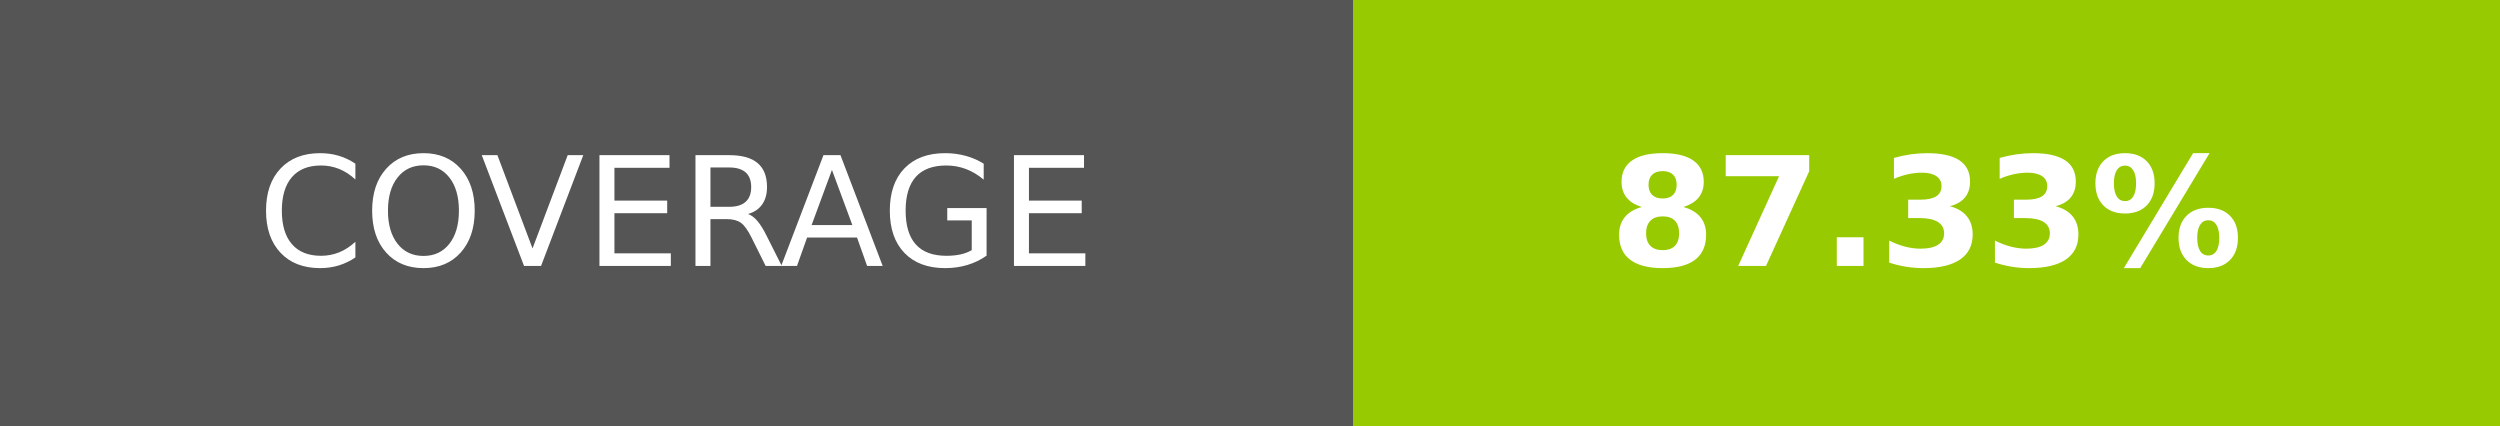
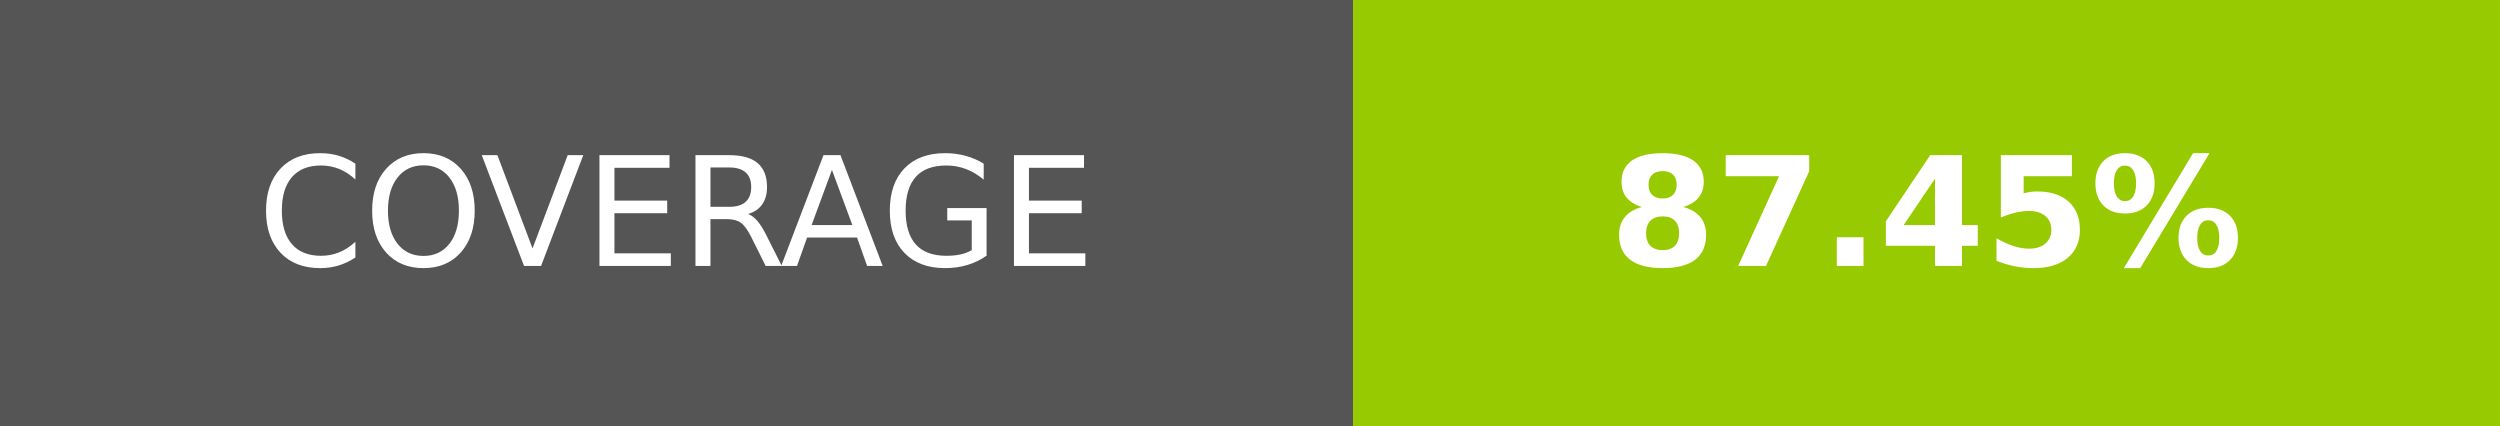
- <svg xmlns="http://www.w3.org/2000/svg" width="164.5" height="28" role="img" aria-label="COVERAGE: 87.33%">
+ <svg xmlns="http://www.w3.org/2000/svg" width="164.5" height="28" role="img" aria-label="COVERAGE: 87.45%">
  <g shape-rendering="crispEdges">
    <rect width="89" height="28" fill="#555" />
    <rect x="89" width="75.5" height="28" fill="#97ca00" />
  </g>
  <g fill="#fff" text-anchor="middle" font-family="Verdana,Geneva,DejaVu Sans,sans-serif" text-rendering="geometricPrecision" font-size="100">
    <text transform="scale(.1)" x="445" y="175" textLength="650" fill="#fff">COVERAGE</text>
-     <text transform="scale(.1)" x="1267.5" y="175" textLength="515" fill="#fff" font-weight="bold">87.33%</text>
+     <text transform="scale(.1)" x="1267.5" y="175" textLength="515" fill="#fff" font-weight="bold">87.45%</text>
  </g>
</svg>
